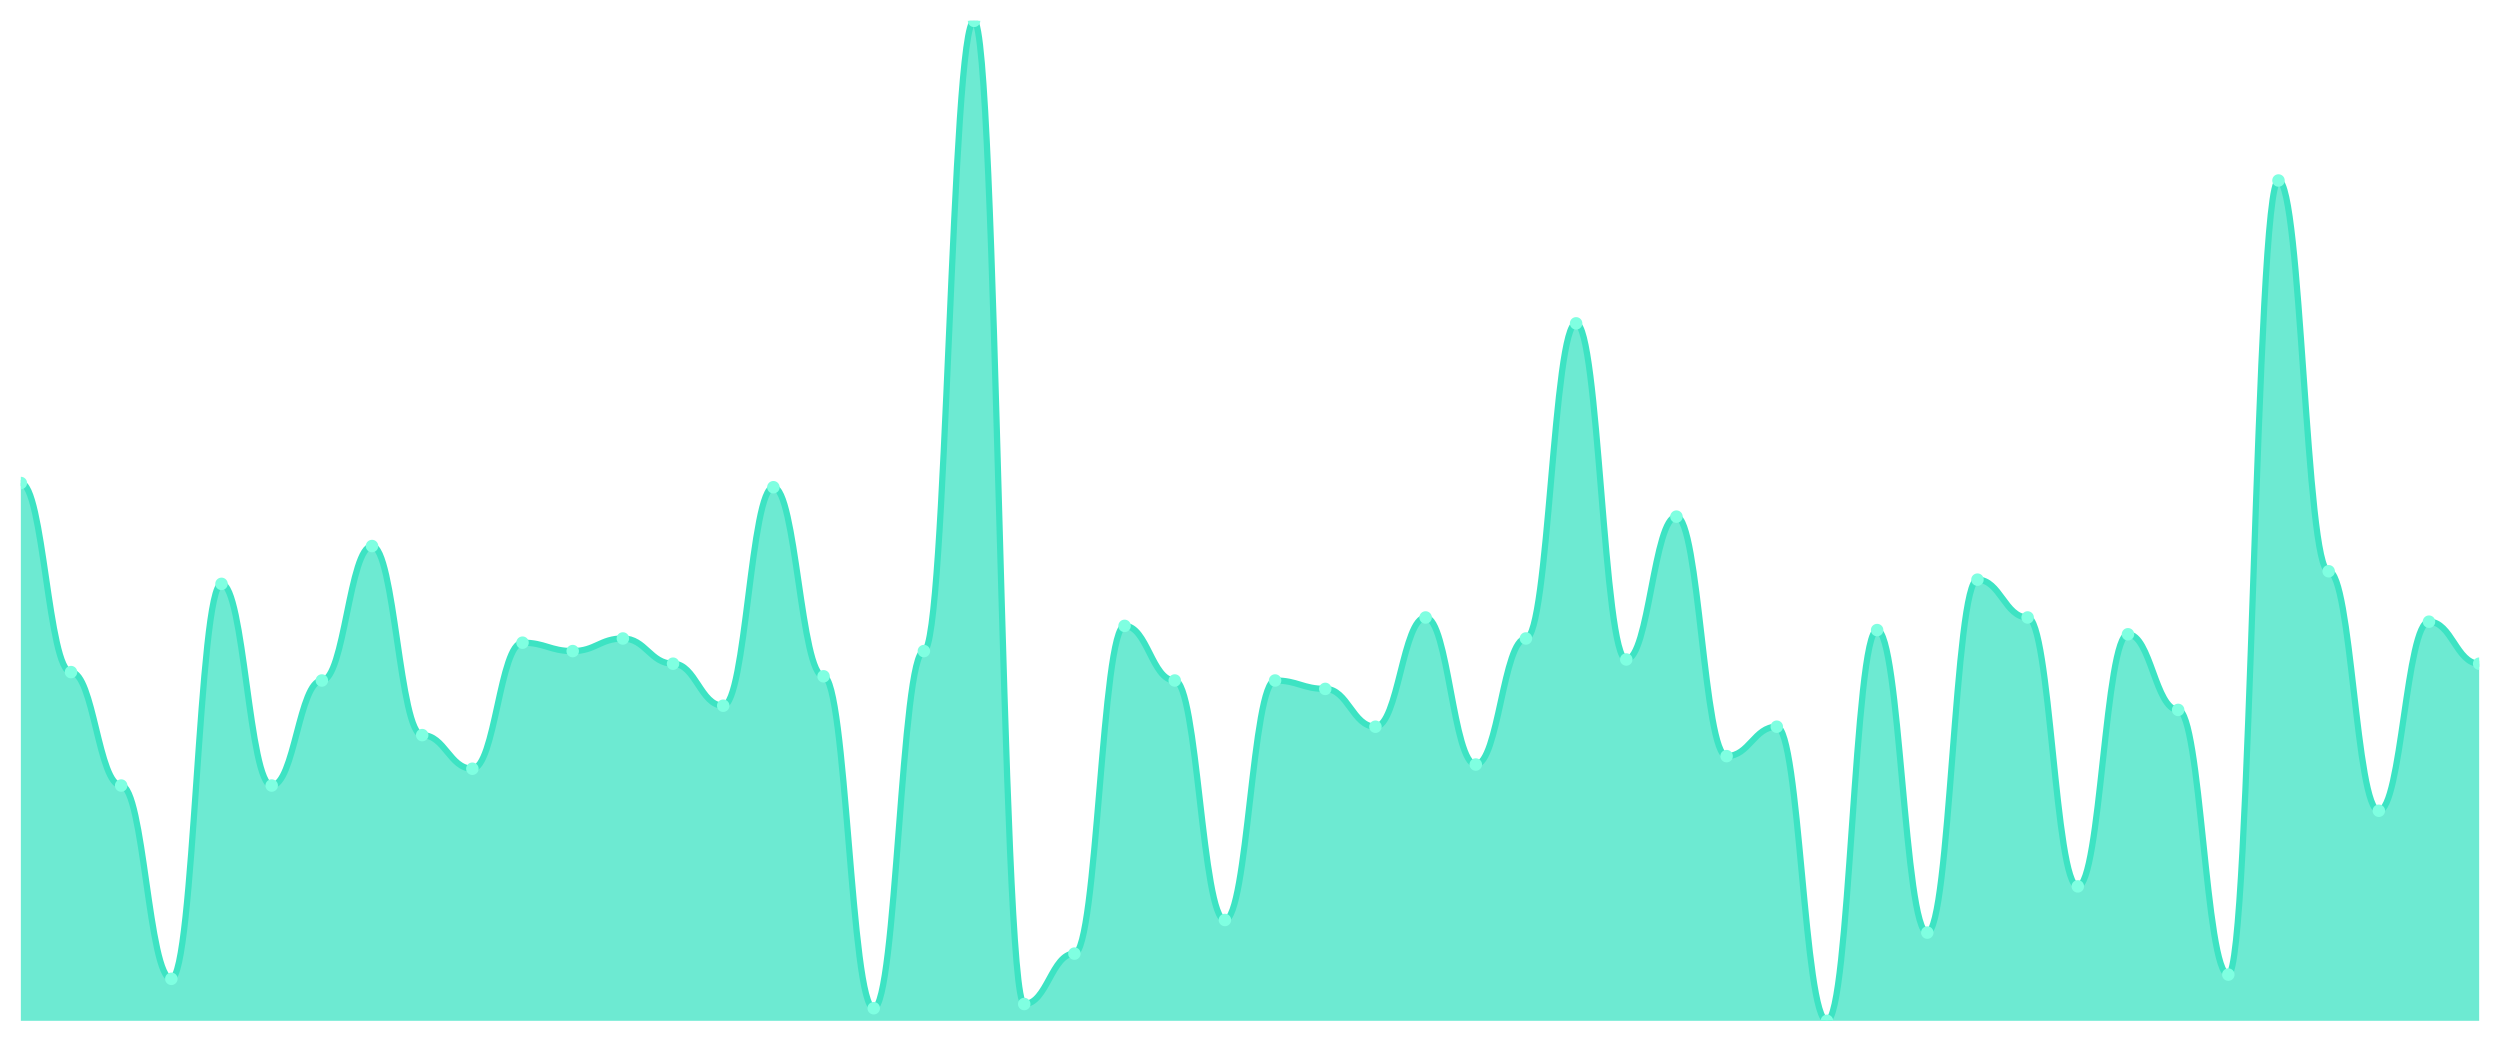
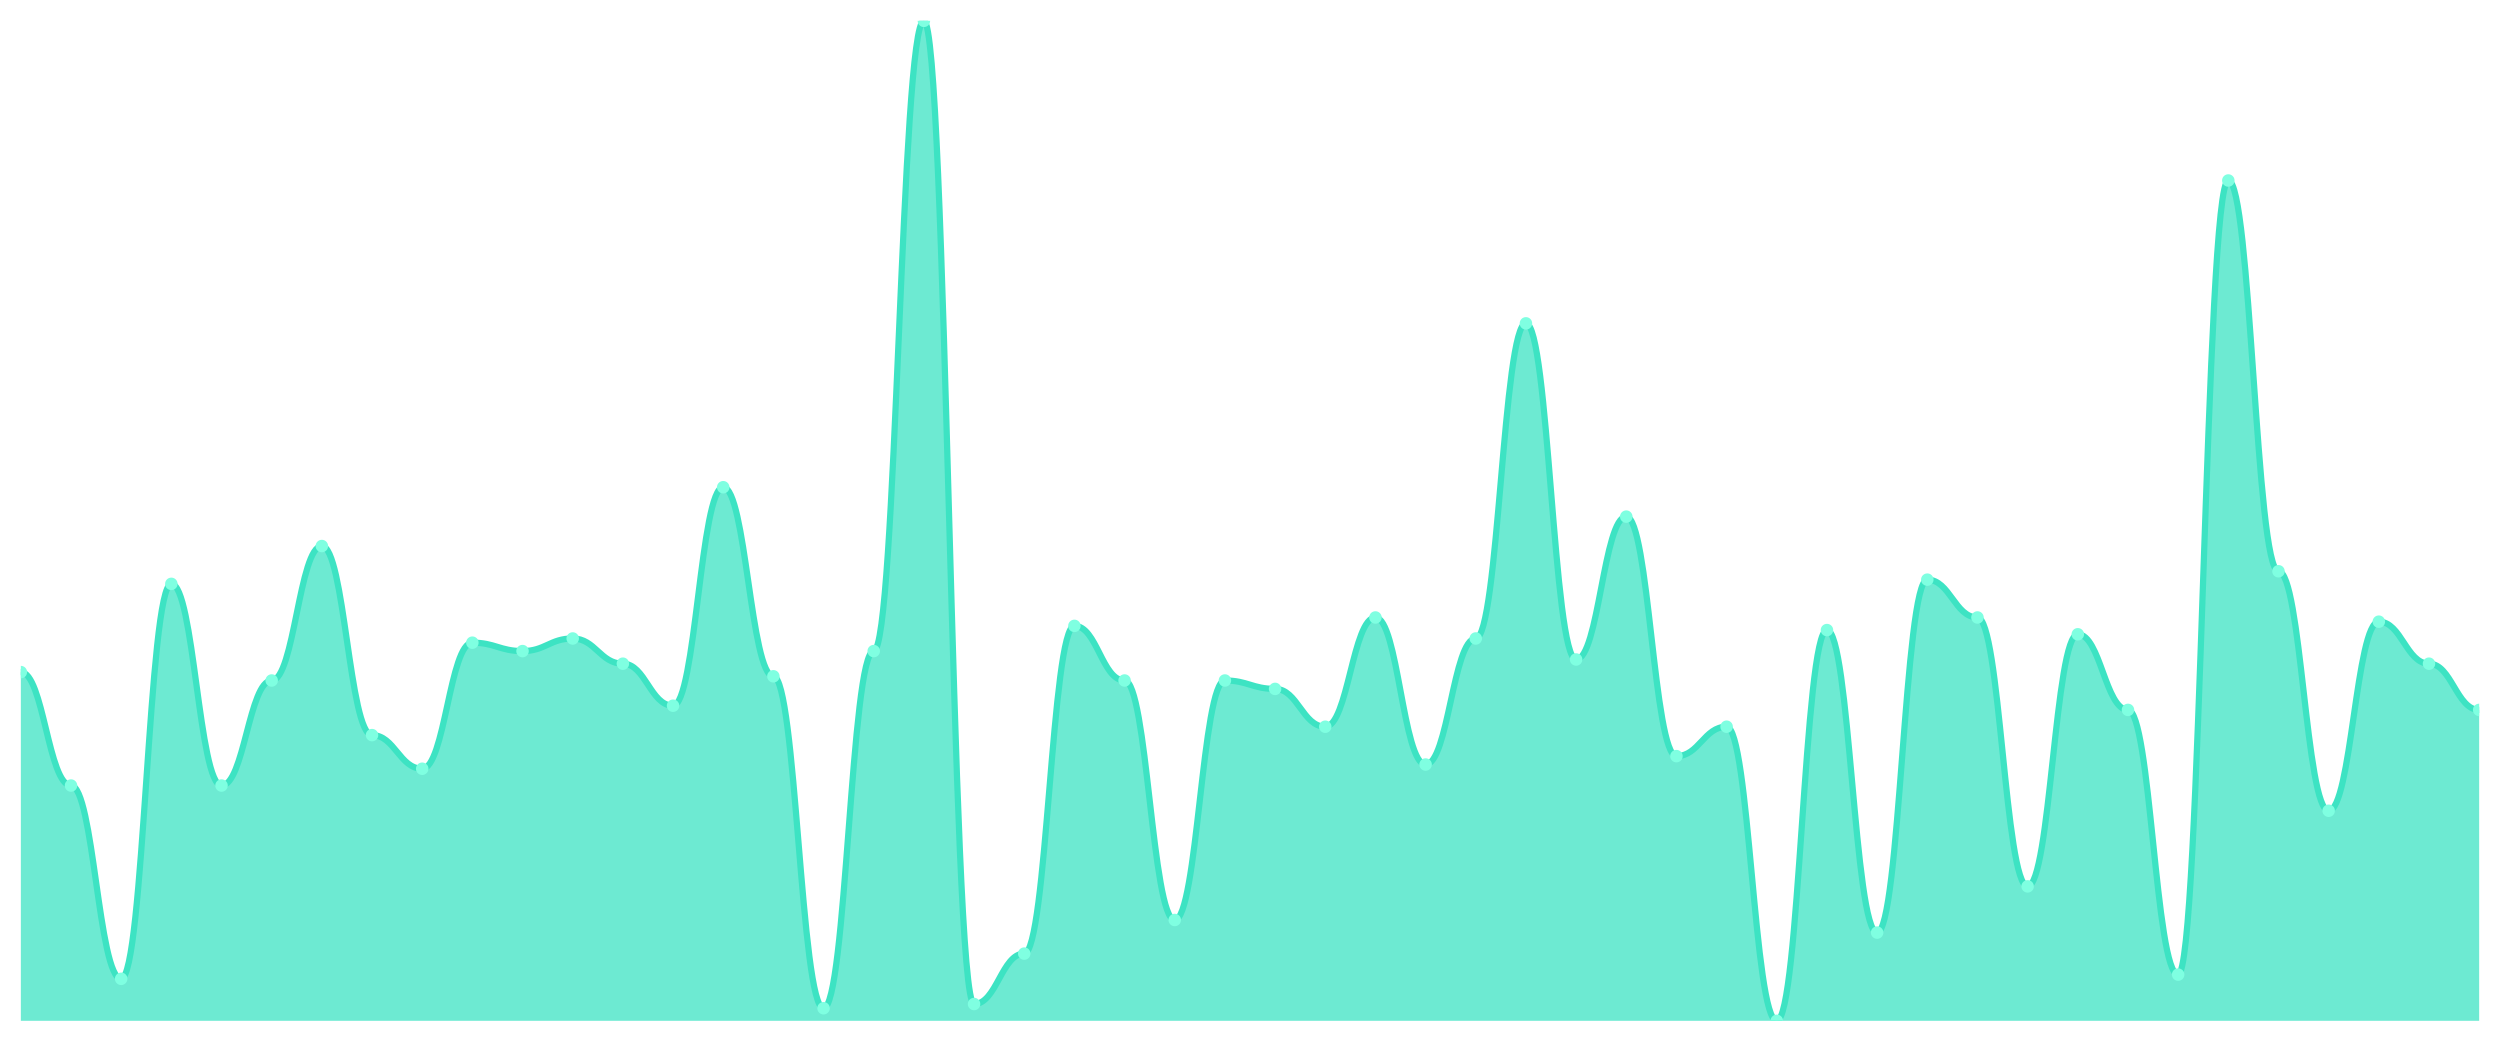
<svg xmlns="http://www.w3.org/2000/svg" viewBox="0 0 1200 500" width="1200" height="500">
  <defs>
    <clipPath id="c">
      <rect x="10" y="10" width="1180" height="480" />
    </clipPath>
  </defs>
  <rect width="1200" height="500" fill="none" />
  <g clip-path="url(#c)">
-     <path d="M 10,490 L 10,231.849 C 20.837,231.849 23.245,322.605 34.082,322.605 C 44.918,322.605 47.327,377.059 58.163,377.059 C 69,377.059 71.408,469.832 82.245,469.832 C 93.082,469.832 95.49,280.252 106.327,280.252 C 117.163,280.252 119.571,377.059 130.408,377.059 C 141.245,377.059 143.653,326.639 154.49,326.639 C 165.327,326.639 167.735,262.101 178.571,262.101 C 189.408,262.101 191.816,352.857 202.653,352.857 C 213.49,352.857 215.898,368.992 226.735,368.992 C 237.571,368.992 239.98,308.487 250.816,308.487 C 261.653,308.487 264.061,312.521 274.898,312.521 C 285.735,312.521 288.143,306.471 298.98,306.471 C 309.816,306.471 312.224,318.571 323.061,318.571 C 333.898,318.571 336.306,338.739 347.143,338.739 C 357.98,338.739 360.388,233.866 371.224,233.866 C 382.061,233.866 384.469,324.622 395.306,324.622 C 406.143,324.622 408.551,483.95 419.388,483.95 C 430.224,483.95 432.633,312.521 443.469,312.521 C 454.306,312.521 456.714,10 467.551,10 C 478.388,10 480.796,481.933 491.633,481.933 C 502.469,481.933 504.878,457.731 515.714,457.731 C 526.551,457.731 528.959,300.42 539.796,300.42 C 550.633,300.42 553.041,326.639 563.878,326.639 C 574.714,326.639 577.122,441.597 587.959,441.597 C 598.796,441.597 601.204,326.639 612.041,326.639 C 622.878,326.639 625.286,330.672 636.122,330.672 C 646.959,330.672 649.367,348.824 660.204,348.824 C 671.041,348.824 673.449,296.387 684.286,296.387 C 695.122,296.387 697.531,366.975 708.367,366.975 C 719.204,366.975 721.612,306.471 732.449,306.471 C 743.286,306.471 745.694,155.21 756.531,155.21 C 767.367,155.21 769.776,316.555 780.612,316.555 C 791.449,316.555 793.857,247.983 804.694,247.983 C 815.531,247.983 817.939,362.941 828.776,362.941 C 839.612,362.941 842.02,348.824 852.857,348.824 C 863.694,348.824 866.102,490 876.939,490 C 887.776,490 890.184,302.437 901.02,302.437 C 911.857,302.437 914.265,447.647 925.102,447.647 C 935.939,447.647 938.347,278.235 949.184,278.235 C 960.02,278.235 962.429,296.387 973.265,296.387 C 984.102,296.387 986.51,425.462 997.347,425.462 C 1008.184,425.462 1010.592,304.454 1021.429,304.454 C 1032.265,304.454 1034.673,340.756 1045.51,340.756 C 1056.347,340.756 1058.755,467.815 1069.592,467.815 C 1080.429,467.815 1082.837,86.639 1093.673,86.639 C 1104.51,86.639 1106.918,274.202 1117.755,274.202 C 1128.592,274.202 1131,389.16 1141.837,389.16 C 1152.673,389.16 1155.082,298.403 1165.918,298.403 C 1176.755,298.403 1179.163,318.571 1190,318.571 L 1190,490 Z" fill="rgba(61,227,195,0.75)" />
-     <path d="M 10,231.849 C 20.837,231.849 23.245,322.605 34.082,322.605 C 44.918,322.605 47.327,377.059 58.163,377.059 C 69,377.059 71.408,469.832 82.245,469.832 C 93.082,469.832 95.49,280.252 106.327,280.252 C 117.163,280.252 119.571,377.059 130.408,377.059 C 141.245,377.059 143.653,326.639 154.49,326.639 C 165.327,326.639 167.735,262.101 178.571,262.101 C 189.408,262.101 191.816,352.857 202.653,352.857 C 213.49,352.857 215.898,368.992 226.735,368.992 C 237.571,368.992 239.98,308.487 250.816,308.487 C 261.653,308.487 264.061,312.521 274.898,312.521 C 285.735,312.521 288.143,306.471 298.98,306.471 C 309.816,306.471 312.224,318.571 323.061,318.571 C 333.898,318.571 336.306,338.739 347.143,338.739 C 357.98,338.739 360.388,233.866 371.224,233.866 C 382.061,233.866 384.469,324.622 395.306,324.622 C 406.143,324.622 408.551,483.95 419.388,483.95 C 430.224,483.95 432.633,312.521 443.469,312.521 C 454.306,312.521 456.714,10 467.551,10 C 478.388,10 480.796,481.933 491.633,481.933 C 502.469,481.933 504.878,457.731 515.714,457.731 C 526.551,457.731 528.959,300.42 539.796,300.42 C 550.633,300.42 553.041,326.639 563.878,326.639 C 574.714,326.639 577.122,441.597 587.959,441.597 C 598.796,441.597 601.204,326.639 612.041,326.639 C 622.878,326.639 625.286,330.672 636.122,330.672 C 646.959,330.672 649.367,348.824 660.204,348.824 C 671.041,348.824 673.449,296.387 684.286,296.387 C 695.122,296.387 697.531,366.975 708.367,366.975 C 719.204,366.975 721.612,306.471 732.449,306.471 C 743.286,306.471 745.694,155.21 756.531,155.21 C 767.367,155.21 769.776,316.555 780.612,316.555 C 791.449,316.555 793.857,247.983 804.694,247.983 C 815.531,247.983 817.939,362.941 828.776,362.941 C 839.612,362.941 842.02,348.824 852.857,348.824 C 863.694,348.824 866.102,490 876.939,490 C 887.776,490 890.184,302.437 901.02,302.437 C 911.857,302.437 914.265,447.647 925.102,447.647 C 935.939,447.647 938.347,278.235 949.184,278.235 C 960.02,278.235 962.429,296.387 973.265,296.387 C 984.102,296.387 986.51,425.462 997.347,425.462 C 1008.184,425.462 1010.592,304.454 1021.429,304.454 C 1032.265,304.454 1034.673,340.756 1045.51,340.756 C 1056.347,340.756 1058.755,467.815 1069.592,467.815 C 1080.429,467.815 1082.837,86.639 1093.673,86.639 C 1104.51,86.639 1106.918,274.202 1117.755,274.202 C 1128.592,274.202 1131,389.16 1141.837,389.16 C 1152.673,389.16 1155.082,298.403 1165.918,298.403 C 1176.755,298.403 1179.163,318.571 1190,318.571" fill="none" stroke="#3de3c3" stroke-width="3" stroke-linecap="round" stroke-linejoin="round" />
-     <circle cx="10" cy="231.849" r="3" fill="#7fffe1" />
-     <circle cx="34.082" cy="322.605" r="3" fill="#7fffe1" />
-     <circle cx="58.163" cy="377.059" r="3" fill="#7fffe1" />
-     <circle cx="82.245" cy="469.832" r="3" fill="#7fffe1" />
-     <circle cx="106.327" cy="280.252" r="3" fill="#7fffe1" />
-     <circle cx="130.408" cy="377.059" r="3" fill="#7fffe1" />
-     <circle cx="154.49" cy="326.639" r="3" fill="#7fffe1" />
-     <circle cx="178.571" cy="262.101" r="3" fill="#7fffe1" />
-     <circle cx="202.653" cy="352.857" r="3" fill="#7fffe1" />
-     <circle cx="226.735" cy="368.992" r="3" fill="#7fffe1" />
-     <circle cx="250.816" cy="308.487" r="3" fill="#7fffe1" />
-     <circle cx="274.898" cy="312.521" r="3" fill="#7fffe1" />
-     <circle cx="298.98" cy="306.471" r="3" fill="#7fffe1" />
-     <circle cx="323.061" cy="318.571" r="3" fill="#7fffe1" />
-     <circle cx="347.143" cy="338.739" r="3" fill="#7fffe1" />
-     <circle cx="371.224" cy="233.866" r="3" fill="#7fffe1" />
-     <circle cx="395.306" cy="324.622" r="3" fill="#7fffe1" />
-     <circle cx="419.388" cy="483.95" r="3" fill="#7fffe1" />
-     <circle cx="443.469" cy="312.521" r="3" fill="#7fffe1" />
-     <circle cx="467.551" cy="10" r="3" fill="#7fffe1" />
-     <circle cx="491.633" cy="481.933" r="3" fill="#7fffe1" />
-     <circle cx="515.714" cy="457.731" r="3" fill="#7fffe1" />
-     <circle cx="539.796" cy="300.42" r="3" fill="#7fffe1" />
-     <circle cx="563.878" cy="326.639" r="3" fill="#7fffe1" />
-     <circle cx="587.959" cy="441.597" r="3" fill="#7fffe1" />
-     <circle cx="612.041" cy="326.639" r="3" fill="#7fffe1" />
-     <circle cx="636.122" cy="330.672" r="3" fill="#7fffe1" />
-     <circle cx="660.204" cy="348.824" r="3" fill="#7fffe1" />
-     <circle cx="684.286" cy="296.387" r="3" fill="#7fffe1" />
-     <circle cx="708.367" cy="366.975" r="3" fill="#7fffe1" />
-     <circle cx="732.449" cy="306.471" r="3" fill="#7fffe1" />
-     <circle cx="756.531" cy="155.21" r="3" fill="#7fffe1" />
-     <circle cx="780.612" cy="316.555" r="3" fill="#7fffe1" />
-     <circle cx="804.694" cy="247.983" r="3" fill="#7fffe1" />
-     <circle cx="828.776" cy="362.941" r="3" fill="#7fffe1" />
-     <circle cx="852.857" cy="348.824" r="3" fill="#7fffe1" />
-     <circle cx="876.939" cy="490" r="3" fill="#7fffe1" />
-     <circle cx="901.02" cy="302.437" r="3" fill="#7fffe1" />
-     <circle cx="925.102" cy="447.647" r="3" fill="#7fffe1" />
-     <circle cx="949.184" cy="278.235" r="3" fill="#7fffe1" />
-     <circle cx="973.265" cy="296.387" r="3" fill="#7fffe1" />
-     <circle cx="997.347" cy="425.462" r="3" fill="#7fffe1" />
-     <circle cx="1021.429" cy="304.454" r="3" fill="#7fffe1" />
-     <circle cx="1045.51" cy="340.756" r="3" fill="#7fffe1" />
-     <circle cx="1069.592" cy="467.815" r="3" fill="#7fffe1" />
-     <circle cx="1093.673" cy="86.639" r="3" fill="#7fffe1" />
-     <circle cx="1117.755" cy="274.202" r="3" fill="#7fffe1" />
-     <circle cx="1141.837" cy="389.16" r="3" fill="#7fffe1" />
-     <circle cx="1165.918" cy="298.403" r="3" fill="#7fffe1" />
-     <circle cx="1190" cy="318.571" r="3" fill="#7fffe1" />
+     <path d="M 10,490 L 10,322.605 C 20.837,322.605 23.245,377.059 34.082,377.059 C 44.918,377.059 47.327,469.832 58.163,469.832 C 69,469.832 71.408,280.252 82.245,280.252 C 93.082,280.252 95.49,377.059 106.327,377.059 C 117.163,377.059 119.571,326.639 130.408,326.639 C 141.245,326.639 143.653,262.101 154.49,262.101 C 165.327,262.101 167.735,352.857 178.571,352.857 C 189.408,352.857 191.816,368.992 202.653,368.992 C 213.49,368.992 215.898,308.487 226.735,308.487 C 237.571,308.487 239.98,312.521 250.816,312.521 C 261.653,312.521 264.061,306.471 274.898,306.471 C 285.735,306.471 288.143,318.571 298.98,318.571 C 309.816,318.571 312.224,338.739 323.061,338.739 C 333.898,338.739 336.306,233.866 347.143,233.866 C 357.98,233.866 360.388,324.622 371.224,324.622 C 382.061,324.622 384.469,483.95 395.306,483.95 C 406.143,483.95 408.551,312.521 419.388,312.521 C 430.224,312.521 432.633,10 443.469,10 C 454.306,10 456.714,481.933 467.551,481.933 C 478.388,481.933 480.796,457.731 491.633,457.731 C 502.469,457.731 504.878,300.42 515.714,300.42 C 526.551,300.42 528.959,326.639 539.796,326.639 C 550.633,326.639 553.041,441.597 563.878,441.597 C 574.714,441.597 577.122,326.639 587.959,326.639 C 598.796,326.639 601.204,330.672 612.041,330.672 C 622.878,330.672 625.286,348.824 636.122,348.824 C 646.959,348.824 649.367,296.387 660.204,296.387 C 671.041,296.387 673.449,366.975 684.286,366.975 C 695.122,366.975 697.531,306.471 708.367,306.471 C 719.204,306.471 721.612,155.21 732.449,155.21 C 743.286,155.21 745.694,316.555 756.531,316.555 C 767.367,316.555 769.776,247.983 780.612,247.983 C 791.449,247.983 793.857,362.941 804.694,362.941 C 815.531,362.941 817.939,348.824 828.776,348.824 C 839.612,348.824 842.02,490 852.857,490 C 863.694,490 866.102,302.437 876.939,302.437 C 887.776,302.437 890.184,447.647 901.02,447.647 C 911.857,447.647 914.265,278.235 925.102,278.235 C 935.939,278.235 938.347,296.387 949.184,296.387 C 960.02,296.387 962.429,425.462 973.265,425.462 C 984.102,425.462 986.51,304.454 997.347,304.454 C 1008.184,304.454 1010.592,340.756 1021.429,340.756 C 1032.265,340.756 1034.673,467.815 1045.51,467.815 C 1056.347,467.815 1058.755,86.639 1069.592,86.639 C 1080.429,86.639 1082.837,274.202 1093.673,274.202 C 1104.51,274.202 1106.918,389.16 1117.755,389.16 C 1128.592,389.16 1131,298.403 1141.837,298.403 C 1152.673,298.403 1155.082,318.571 1165.918,318.571 C 1176.755,318.571 1179.163,340.756 1190,340.756 L 1190,490 Z" fill="rgba(61,227,195,0.75)" />
+     <path d="M 10,322.605 C 20.837,322.605 23.245,377.059 34.082,377.059 C 44.918,377.059 47.327,469.832 58.163,469.832 C 69,469.832 71.408,280.252 82.245,280.252 C 93.082,280.252 95.49,377.059 106.327,377.059 C 117.163,377.059 119.571,326.639 130.408,326.639 C 141.245,326.639 143.653,262.101 154.49,262.101 C 165.327,262.101 167.735,352.857 178.571,352.857 C 189.408,352.857 191.816,368.992 202.653,368.992 C 213.49,368.992 215.898,308.487 226.735,308.487 C 237.571,308.487 239.98,312.521 250.816,312.521 C 261.653,312.521 264.061,306.471 274.898,306.471 C 285.735,306.471 288.143,318.571 298.98,318.571 C 309.816,318.571 312.224,338.739 323.061,338.739 C 333.898,338.739 336.306,233.866 347.143,233.866 C 357.98,233.866 360.388,324.622 371.224,324.622 C 382.061,324.622 384.469,483.95 395.306,483.95 C 406.143,483.95 408.551,312.521 419.388,312.521 C 430.224,312.521 432.633,10 443.469,10 C 454.306,10 456.714,481.933 467.551,481.933 C 478.388,481.933 480.796,457.731 491.633,457.731 C 502.469,457.731 504.878,300.42 515.714,300.42 C 526.551,300.42 528.959,326.639 539.796,326.639 C 550.633,326.639 553.041,441.597 563.878,441.597 C 574.714,441.597 577.122,326.639 587.959,326.639 C 598.796,326.639 601.204,330.672 612.041,330.672 C 622.878,330.672 625.286,348.824 636.122,348.824 C 646.959,348.824 649.367,296.387 660.204,296.387 C 671.041,296.387 673.449,366.975 684.286,366.975 C 695.122,366.975 697.531,306.471 708.367,306.471 C 719.204,306.471 721.612,155.21 732.449,155.21 C 743.286,155.21 745.694,316.555 756.531,316.555 C 767.367,316.555 769.776,247.983 780.612,247.983 C 791.449,247.983 793.857,362.941 804.694,362.941 C 815.531,362.941 817.939,348.824 828.776,348.824 C 839.612,348.824 842.02,490 852.857,490 C 863.694,490 866.102,302.437 876.939,302.437 C 887.776,302.437 890.184,447.647 901.02,447.647 C 911.857,447.647 914.265,278.235 925.102,278.235 C 935.939,278.235 938.347,296.387 949.184,296.387 C 960.02,296.387 962.429,425.462 973.265,425.462 C 984.102,425.462 986.51,304.454 997.347,304.454 C 1008.184,304.454 1010.592,340.756 1021.429,340.756 C 1032.265,340.756 1034.673,467.815 1045.51,467.815 C 1056.347,467.815 1058.755,86.639 1069.592,86.639 C 1080.429,86.639 1082.837,274.202 1093.673,274.202 C 1104.51,274.202 1106.918,389.16 1117.755,389.16 C 1128.592,389.16 1131,298.403 1141.837,298.403 C 1152.673,298.403 1155.082,318.571 1165.918,318.571 C 1176.755,318.571 1179.163,340.756 1190,340.756" fill="none" stroke="#3de3c3" stroke-width="3" stroke-linecap="round" stroke-linejoin="round" />
+     <circle cx="10" cy="322.605" r="3" fill="#7fffe1" />
+     <circle cx="34.082" cy="377.059" r="3" fill="#7fffe1" />
+     <circle cx="58.163" cy="469.832" r="3" fill="#7fffe1" />
+     <circle cx="82.245" cy="280.252" r="3" fill="#7fffe1" />
+     <circle cx="106.327" cy="377.059" r="3" fill="#7fffe1" />
+     <circle cx="130.408" cy="326.639" r="3" fill="#7fffe1" />
+     <circle cx="154.49" cy="262.101" r="3" fill="#7fffe1" />
+     <circle cx="178.571" cy="352.857" r="3" fill="#7fffe1" />
+     <circle cx="202.653" cy="368.992" r="3" fill="#7fffe1" />
+     <circle cx="226.735" cy="308.487" r="3" fill="#7fffe1" />
+     <circle cx="250.816" cy="312.521" r="3" fill="#7fffe1" />
+     <circle cx="274.898" cy="306.471" r="3" fill="#7fffe1" />
+     <circle cx="298.98" cy="318.571" r="3" fill="#7fffe1" />
+     <circle cx="323.061" cy="338.739" r="3" fill="#7fffe1" />
+     <circle cx="347.143" cy="233.866" r="3" fill="#7fffe1" />
+     <circle cx="371.224" cy="324.622" r="3" fill="#7fffe1" />
+     <circle cx="395.306" cy="483.95" r="3" fill="#7fffe1" />
+     <circle cx="419.388" cy="312.521" r="3" fill="#7fffe1" />
+     <circle cx="443.469" cy="10" r="3" fill="#7fffe1" />
+     <circle cx="467.551" cy="481.933" r="3" fill="#7fffe1" />
+     <circle cx="491.633" cy="457.731" r="3" fill="#7fffe1" />
+     <circle cx="515.714" cy="300.42" r="3" fill="#7fffe1" />
+     <circle cx="539.796" cy="326.639" r="3" fill="#7fffe1" />
+     <circle cx="563.878" cy="441.597" r="3" fill="#7fffe1" />
+     <circle cx="587.959" cy="326.639" r="3" fill="#7fffe1" />
+     <circle cx="612.041" cy="330.672" r="3" fill="#7fffe1" />
+     <circle cx="636.122" cy="348.824" r="3" fill="#7fffe1" />
+     <circle cx="660.204" cy="296.387" r="3" fill="#7fffe1" />
+     <circle cx="684.286" cy="366.975" r="3" fill="#7fffe1" />
+     <circle cx="708.367" cy="306.471" r="3" fill="#7fffe1" />
+     <circle cx="732.449" cy="155.21" r="3" fill="#7fffe1" />
+     <circle cx="756.531" cy="316.555" r="3" fill="#7fffe1" />
+     <circle cx="780.612" cy="247.983" r="3" fill="#7fffe1" />
+     <circle cx="804.694" cy="362.941" r="3" fill="#7fffe1" />
+     <circle cx="828.776" cy="348.824" r="3" fill="#7fffe1" />
+     <circle cx="852.857" cy="490" r="3" fill="#7fffe1" />
+     <circle cx="876.939" cy="302.437" r="3" fill="#7fffe1" />
+     <circle cx="901.02" cy="447.647" r="3" fill="#7fffe1" />
+     <circle cx="925.102" cy="278.235" r="3" fill="#7fffe1" />
+     <circle cx="949.184" cy="296.387" r="3" fill="#7fffe1" />
+     <circle cx="973.265" cy="425.462" r="3" fill="#7fffe1" />
+     <circle cx="997.347" cy="304.454" r="3" fill="#7fffe1" />
+     <circle cx="1021.429" cy="340.756" r="3" fill="#7fffe1" />
+     <circle cx="1045.51" cy="467.815" r="3" fill="#7fffe1" />
+     <circle cx="1069.592" cy="86.639" r="3" fill="#7fffe1" />
+     <circle cx="1093.673" cy="274.202" r="3" fill="#7fffe1" />
+     <circle cx="1117.755" cy="389.16" r="3" fill="#7fffe1" />
+     <circle cx="1141.837" cy="298.403" r="3" fill="#7fffe1" />
+     <circle cx="1165.918" cy="318.571" r="3" fill="#7fffe1" />
+     <circle cx="1190" cy="340.756" r="3" fill="#7fffe1" />
  </g>
</svg>
